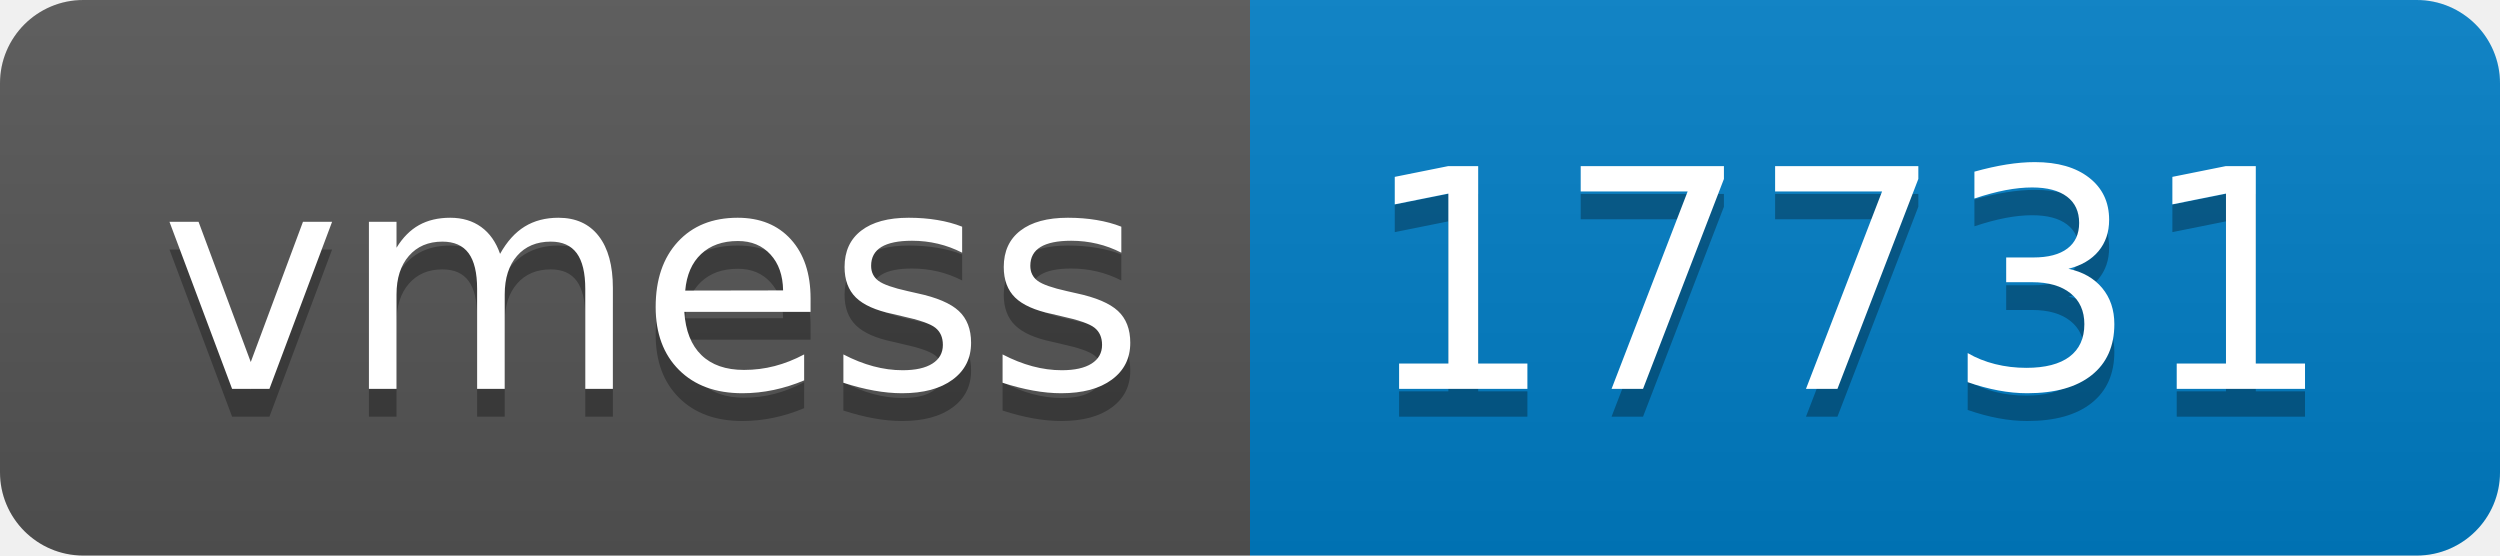
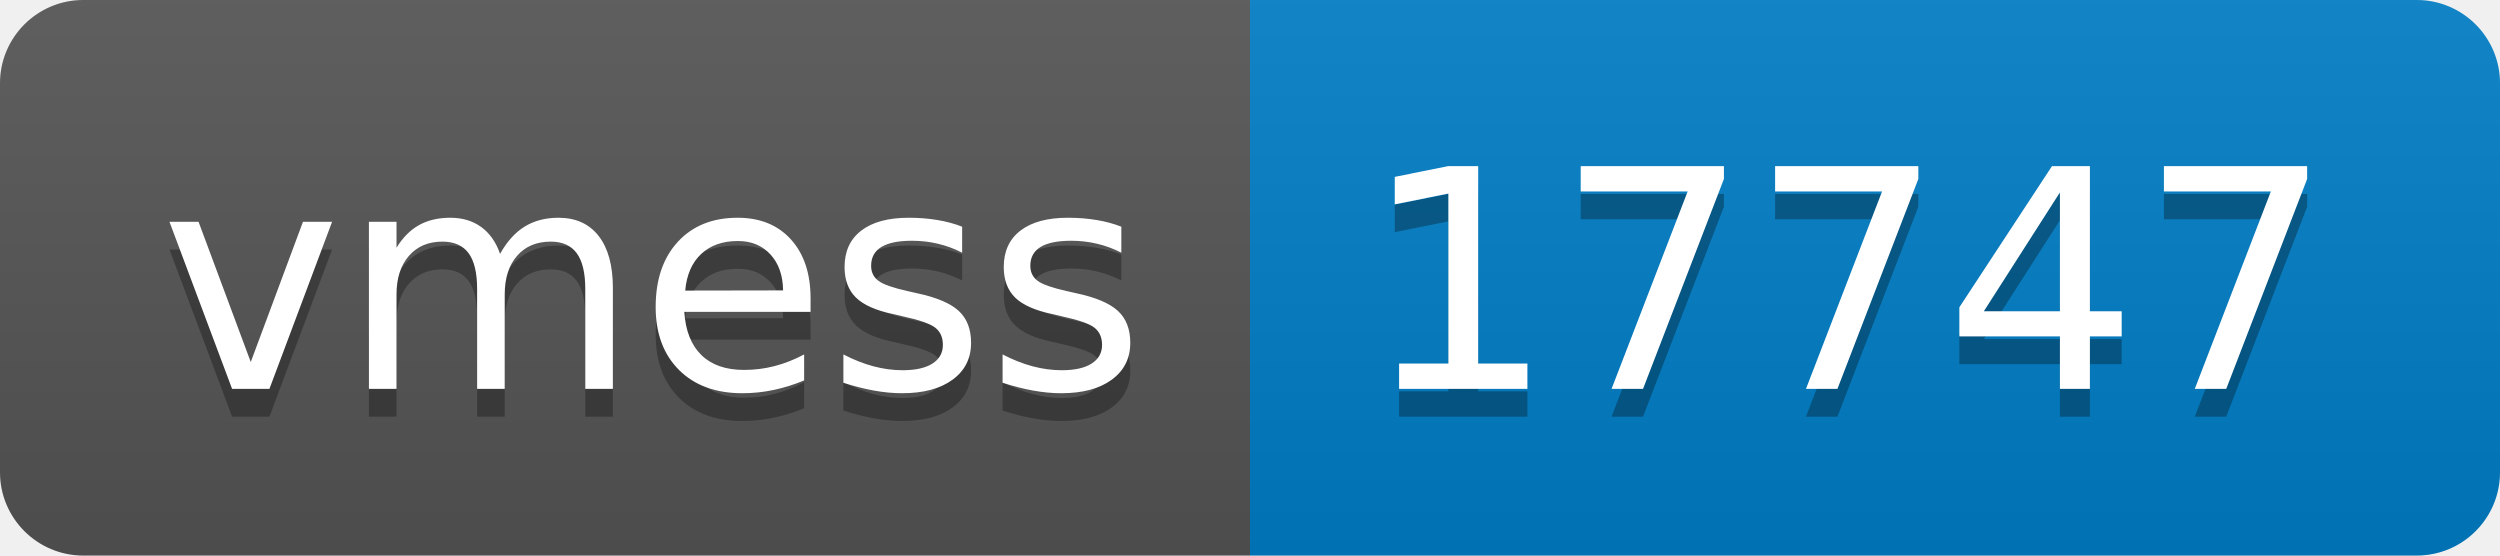
- <svg xmlns="http://www.w3.org/2000/svg" width="90" height="20" role="img" aria-label="vmess: 17731">
+ <svg xmlns="http://www.w3.org/2000/svg" width="90" height="20" role="img" aria-label="vmess: 17747">
  <linearGradient id="s" x2="0" y2="100%">
    <stop offset="0" stop-color="#bbb" stop-opacity=".1" />
    <stop offset="1" stop-opacity=".1" />
  </linearGradient>
  <clipPath id="r">
    <rect width="90" height="20" rx="3" fill="#fff" />
  </clipPath>
  <g clip-path="url(#r)">
    <rect width="45" height="20" fill="#555" />
    <rect x="45" width="45" height="20" fill="#007ec6" />
    <rect width="90" height="20" fill="url(#s)" />
  </g>
  <g fill="#fff" text-anchor="middle" font-family="Verdana,Geneva,DejaVu Sans,sans-serif" text-rendering="geometricPrecision" font-size="110">
    <text aria-hidden="true" x="235" y="150" fill="#010101" fill-opacity=".3" transform="scale(.1)" textLength="350">vmess</text>
    <text x="235" y="140" transform="scale(.1)" fill="#fff" textLength="350">vmess</text>
-     <text aria-hidden="true" x="665" y="150" fill="#010101" fill-opacity=".3" transform="scale(.1)" textLength="350">17731</text>
-     <text x="665" y="140" transform="scale(.1)" fill="#fff" textLength="350">17731</text>
+     <text aria-hidden="true" x="665" y="150" fill="#010101" fill-opacity=".3" transform="scale(.1)" textLength="350">17747</text>
+     <text x="665" y="140" transform="scale(.1)" fill="#fff" textLength="350">17747</text>
  </g>
</svg>
